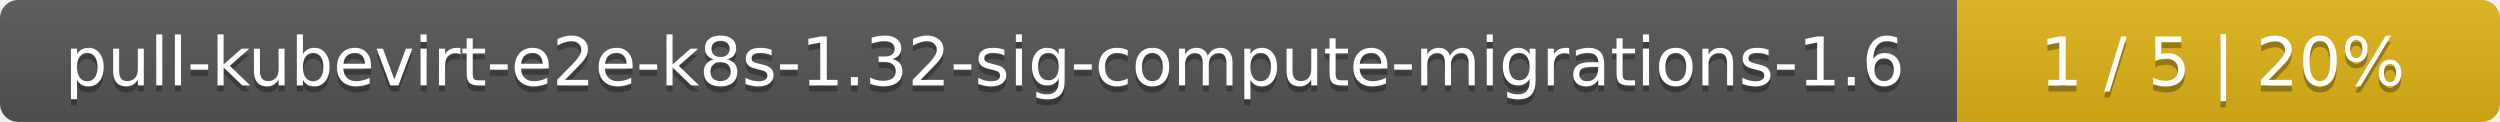
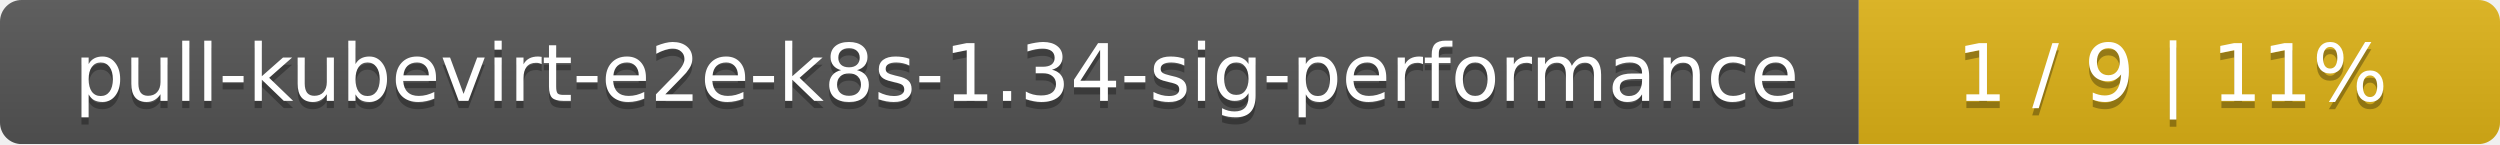
- <svg xmlns="http://www.w3.org/2000/svg" width="410" height="20">
+ <svg xmlns="http://www.w3.org/2000/svg" width="347" height="20">
  <linearGradient id="smooth" x2="0" y2="100%">
    <stop offset="0" stop-color="#bbb" stop-opacity=".1" />
    <stop offset="1" stop-opacity=".1" />
  </linearGradient>
  <mask id="round">
-     <rect width="410" height="20" rx="3" fill="#fff" />
+     <rect width="347" height="20" rx="3" fill="#fff" />
  </mask>
  <g mask="url(#round)">
-     <rect width="321" height="20" fill="#555" />
-     <rect x="321" width="89" height="20" fill="#dfb317" />
-     <rect width="410" height="20" fill="url(#smooth)" />
+     <rect width="258" height="20" fill="#555" />
+     <rect x="258" width="89" height="20" fill="#dfb317" />
+     <rect width="347" height="20" fill="url(#smooth)" />
  </g>
  <g fill="#fff" text-anchor="middle" font-family="DejaVu Sans,Verdana,Geneva,sans-serif" font-size="11">
-     <text x="161.5" y="15" fill="#010101" fill-opacity=".3">pull-kubevirt-e2e-k8s-1.32-sig-compute-migrations-1.6</text>
-     <text x="161.5" y="14">pull-kubevirt-e2e-k8s-1.32-sig-compute-migrations-1.6</text>
-     <text x="364.5" y="15" fill="#010101" fill-opacity=".3">1 / 5    |    20%</text>
-     <text x="364.5" y="14">1 / 5    |    20%</text>
+     <text x="130" y="15" fill="#010101" fill-opacity=".3">pull-kubevirt-e2e-k8s-1.34-sig-performance</text>
+     <text x="130" y="14">pull-kubevirt-e2e-k8s-1.34-sig-performance</text>
+     <text x="301.5" y="15" fill="#010101" fill-opacity=".3">1 / 9    |    11%</text>
+     <text x="301.5" y="14">1 / 9    |    11%</text>
  </g>
</svg>
